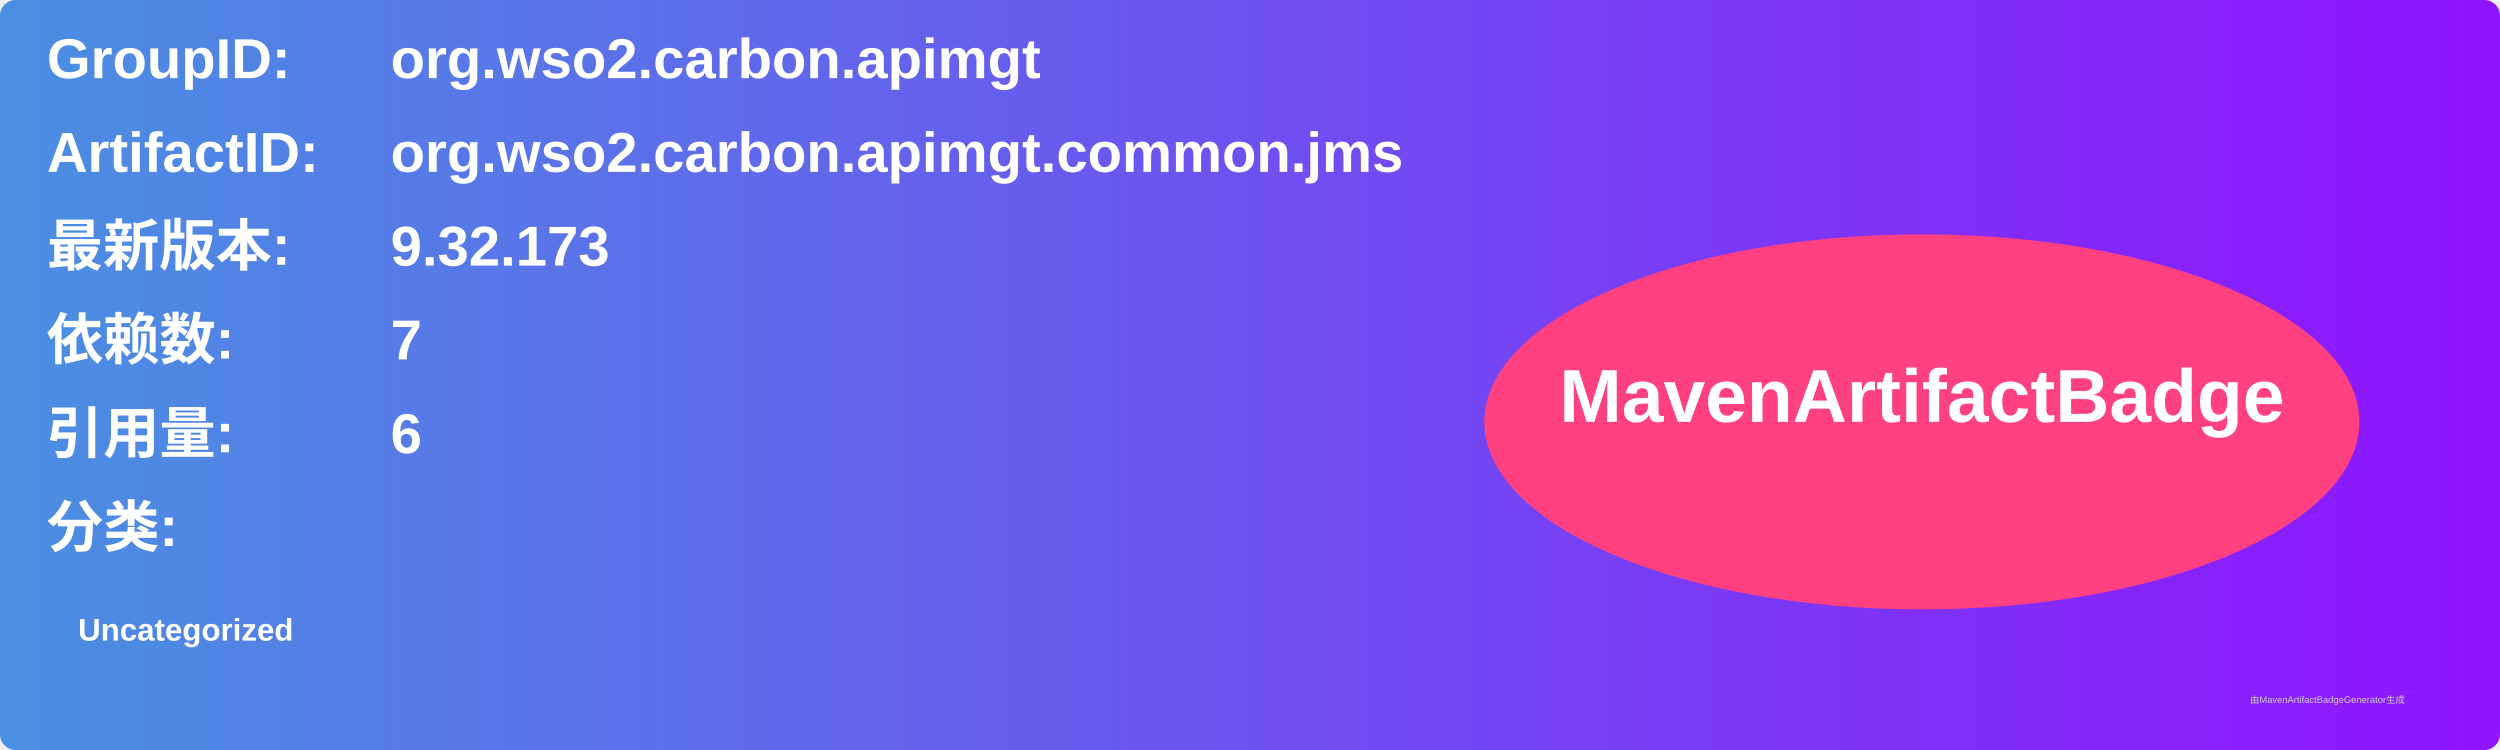
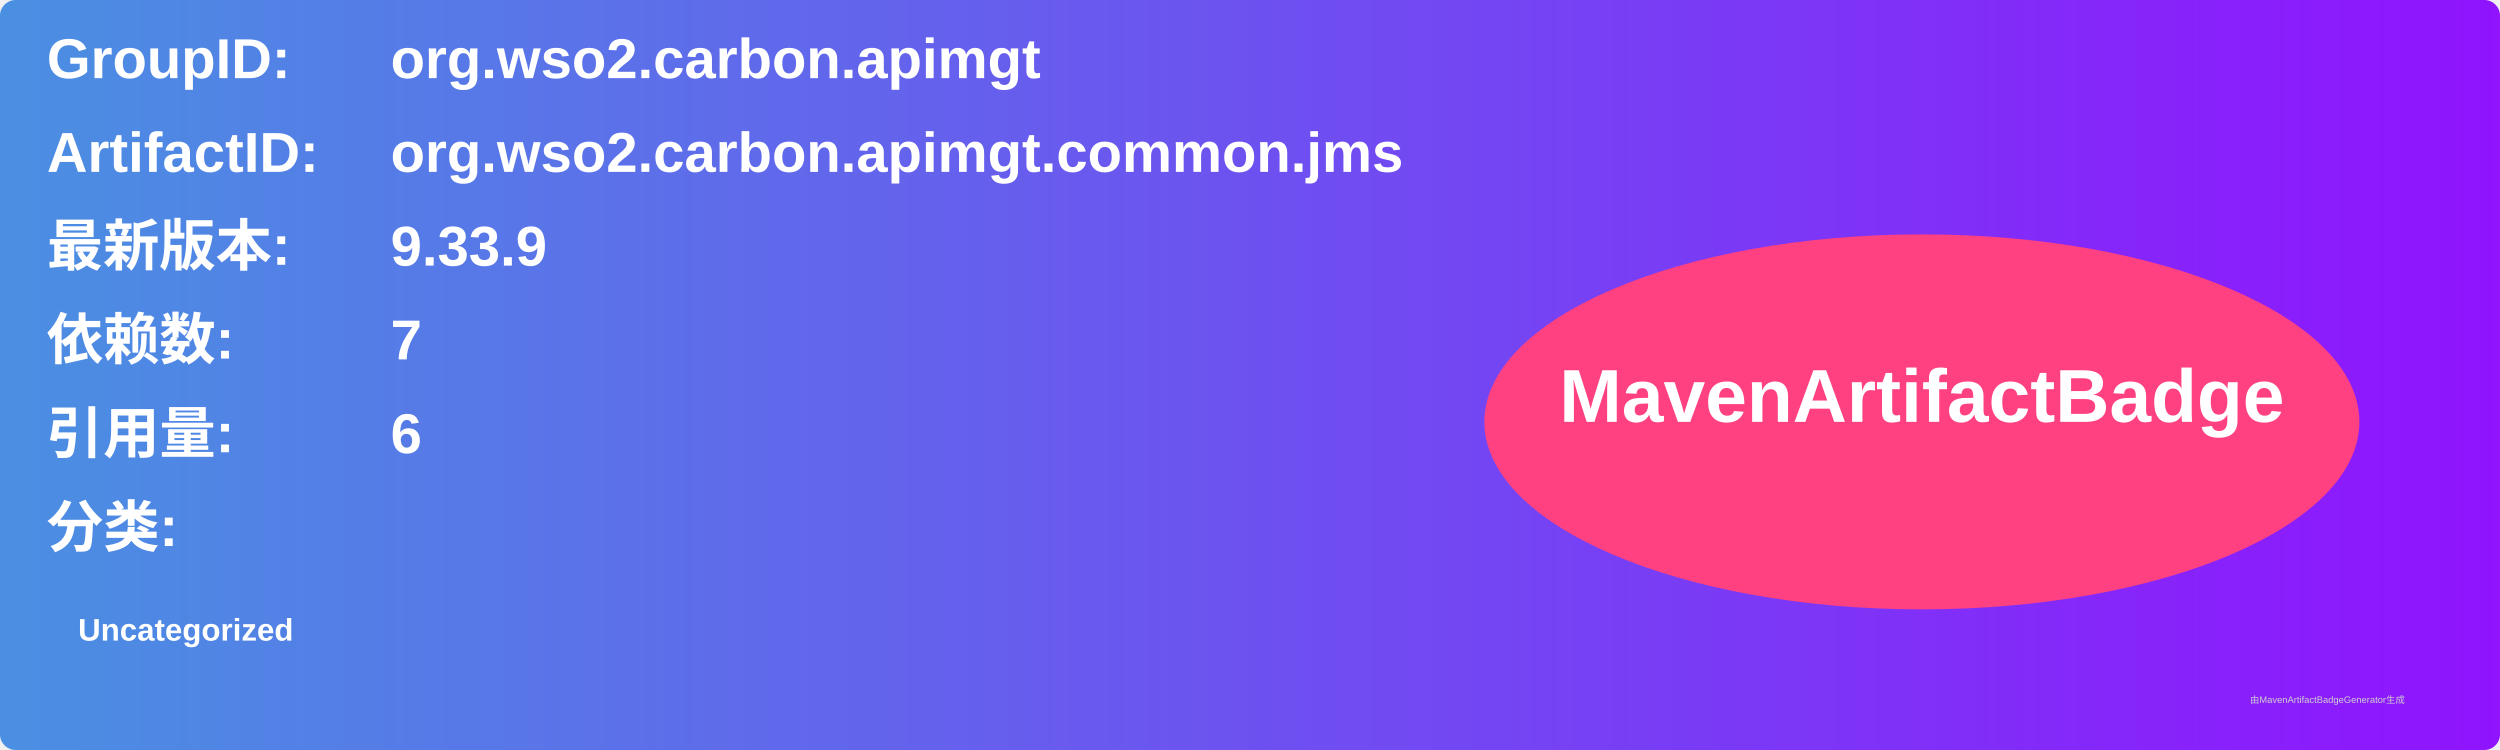
<svg xmlns="http://www.w3.org/2000/svg" width="800" height="240" viewBox="0 0 800 240">
  <linearGradient id="grad" x1="0%" y1="0%" x2="100%" y2="0%">
    <stop offset="0%" stop-color="#4a90e2" />
    <stop offset="100%" stop-color="#9013fe" />
  </linearGradient>
  <rect width="100%" height="100%" rx="5" ry="5" fill="url(#grad)" />
  <g transform="translate(15, 15)">
    <text x="0" y="10" font-family="Arial" font-size="18" fill="white" font-weight="bold" width="260">GroupID:</text>
    <text x="110" y="10" font-family="Arial" font-size="18" fill="white" font-weight="bold" width="460">org.wso2.carbon.apimgt</text>
    <text x="0" y="40" font-family="Arial" font-size="18" fill="white" font-weight="bold" width="260">ArtifactID:</text>
    <text x="110" y="40" font-family="Arial" font-size="18" fill="white" font-weight="bold" width="460">org.wso2.carbon.apimgt.common.jms</text>
    <text x="0" y="70" font-family="Arial" font-size="18" fill="white" font-weight="bold">最新版本:</text>
    <text x="110" y="70" font-family="Arial" font-size="18" fill="white" font-weight="bold">
-       <tspan font-weight="bold">9.32.173</tspan>
+       <tspan font-weight="bold">9.33.9</tspan>
    </text>
    <text x="0" y="100" font-family="Arial" font-size="18" fill="white" font-weight="bold">依赖数: </text>
    <text x="110" y="100" font-family="Arial" font-size="18" fill="white">
      <tspan font-weight="bold">7</tspan>
    </text>
    <text x="0" y="130" font-family="Arial" font-size="18" fill="white" font-weight="bold">引用量: </text>
    <text x="110" y="130" font-family="Arial" font-size="18" fill="white">
      <tspan font-weight="bold">6</tspan>
    </text>
    <text x="0" y="160" font-family="Arial" font-size="18" fill="white" font-weight="bold">分类:</text>
    <text x="10" y="190" font-family="Arial" font-size="10" fill="white">
      <tspan font-weight="bold">Uncategorized</tspan>
    </text>
    <ellipse cx="600" cy="120" rx="140" ry="60" fill="#ff4081" />
    <text x="600" y="120" text-anchor="middle" font-family="Arial" font-size="24" fill="white" font-weight="bold">MavenArtifactBadge</text>
  </g>
  <text x="720" y="225" font-family="Arial" font-size="3" fill="#d0d0d0">由MavenArtifactBadgeGenerator生成</text>
</svg>
